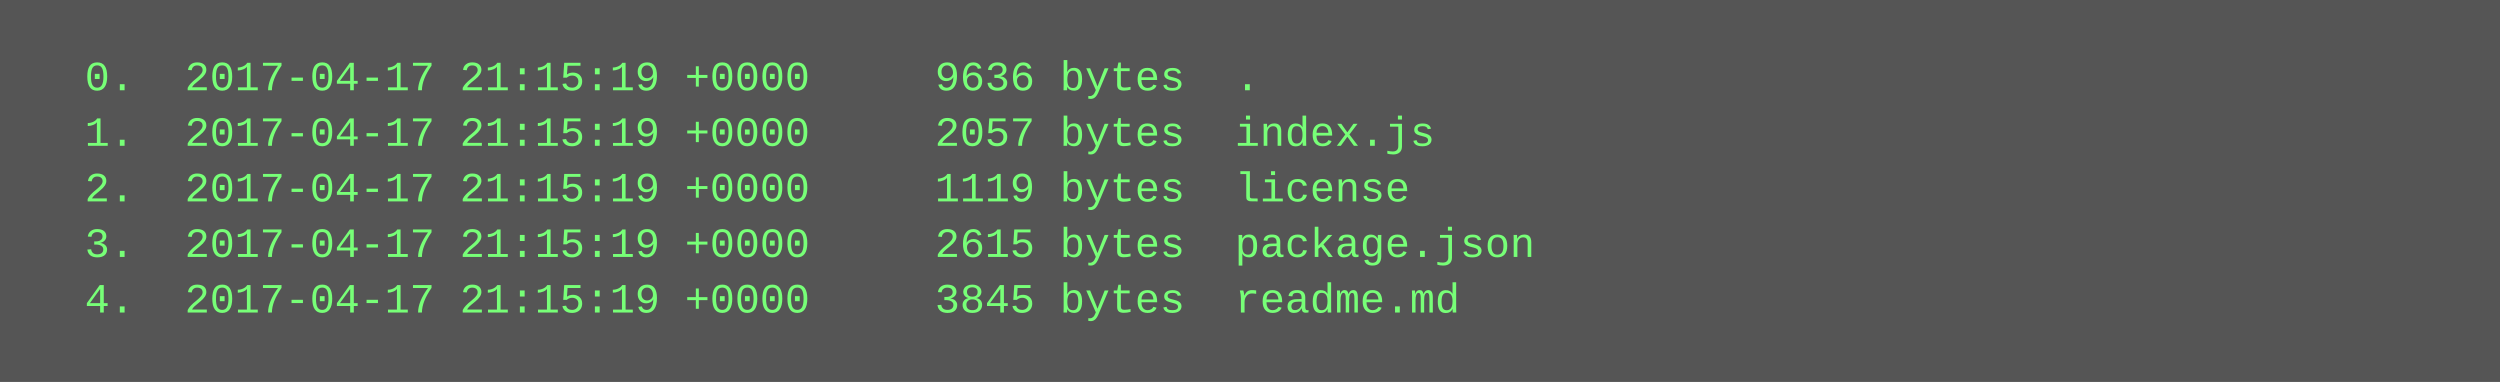
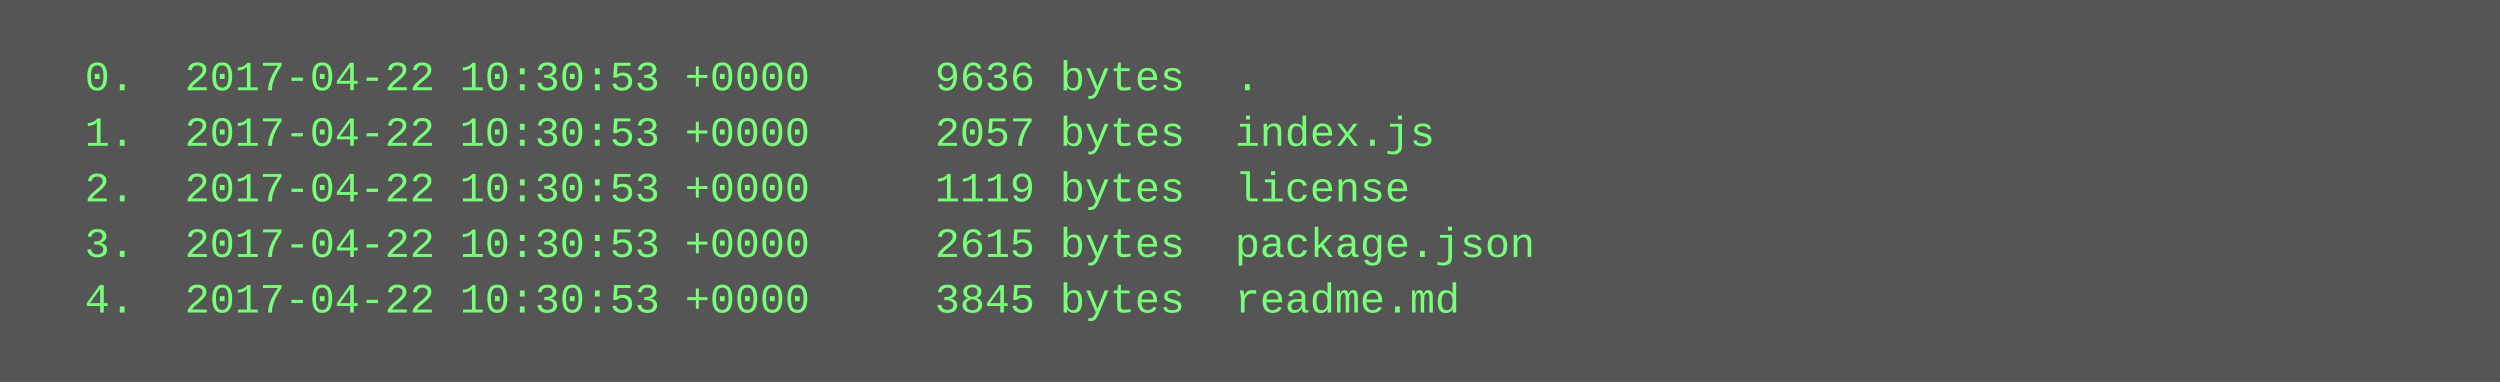
<svg xmlns="http://www.w3.org/2000/svg" height="110" width="720">
  <rect height="110" fill="#555" width="720" />
  <text fill="#7f7" font-family="Courier New" font-size="12" xml:space="preserve">
-     <tspan x="10" y="26">  0.  2017-04-17 21:15:19 +0000     9636 bytes  .</tspan>
-     <tspan x="10" y="42">  1.  2017-04-17 21:15:19 +0000     2057 bytes  index.js</tspan>
-     <tspan x="10" y="58">  2.  2017-04-17 21:15:19 +0000     1119 bytes  license</tspan>
-     <tspan x="10" y="74">  3.  2017-04-17 21:15:19 +0000     2615 bytes  package.json</tspan>
-     <tspan x="10" y="90">  4.  2017-04-17 21:15:19 +0000     3845 bytes  readme.md</tspan>
+     <tspan x="10" y="26">  0.  2017-04-22 10:30:53 +0000     9636 bytes  .</tspan>
+     <tspan x="10" y="42">  1.  2017-04-22 10:30:53 +0000     2057 bytes  index.js</tspan>
+     <tspan x="10" y="58">  2.  2017-04-22 10:30:53 +0000     1119 bytes  license</tspan>
+     <tspan x="10" y="74">  3.  2017-04-22 10:30:53 +0000     2615 bytes  package.json</tspan>
+     <tspan x="10" y="90">  4.  2017-04-22 10:30:53 +0000     3845 bytes  readme.md</tspan>
  </text>
</svg>
